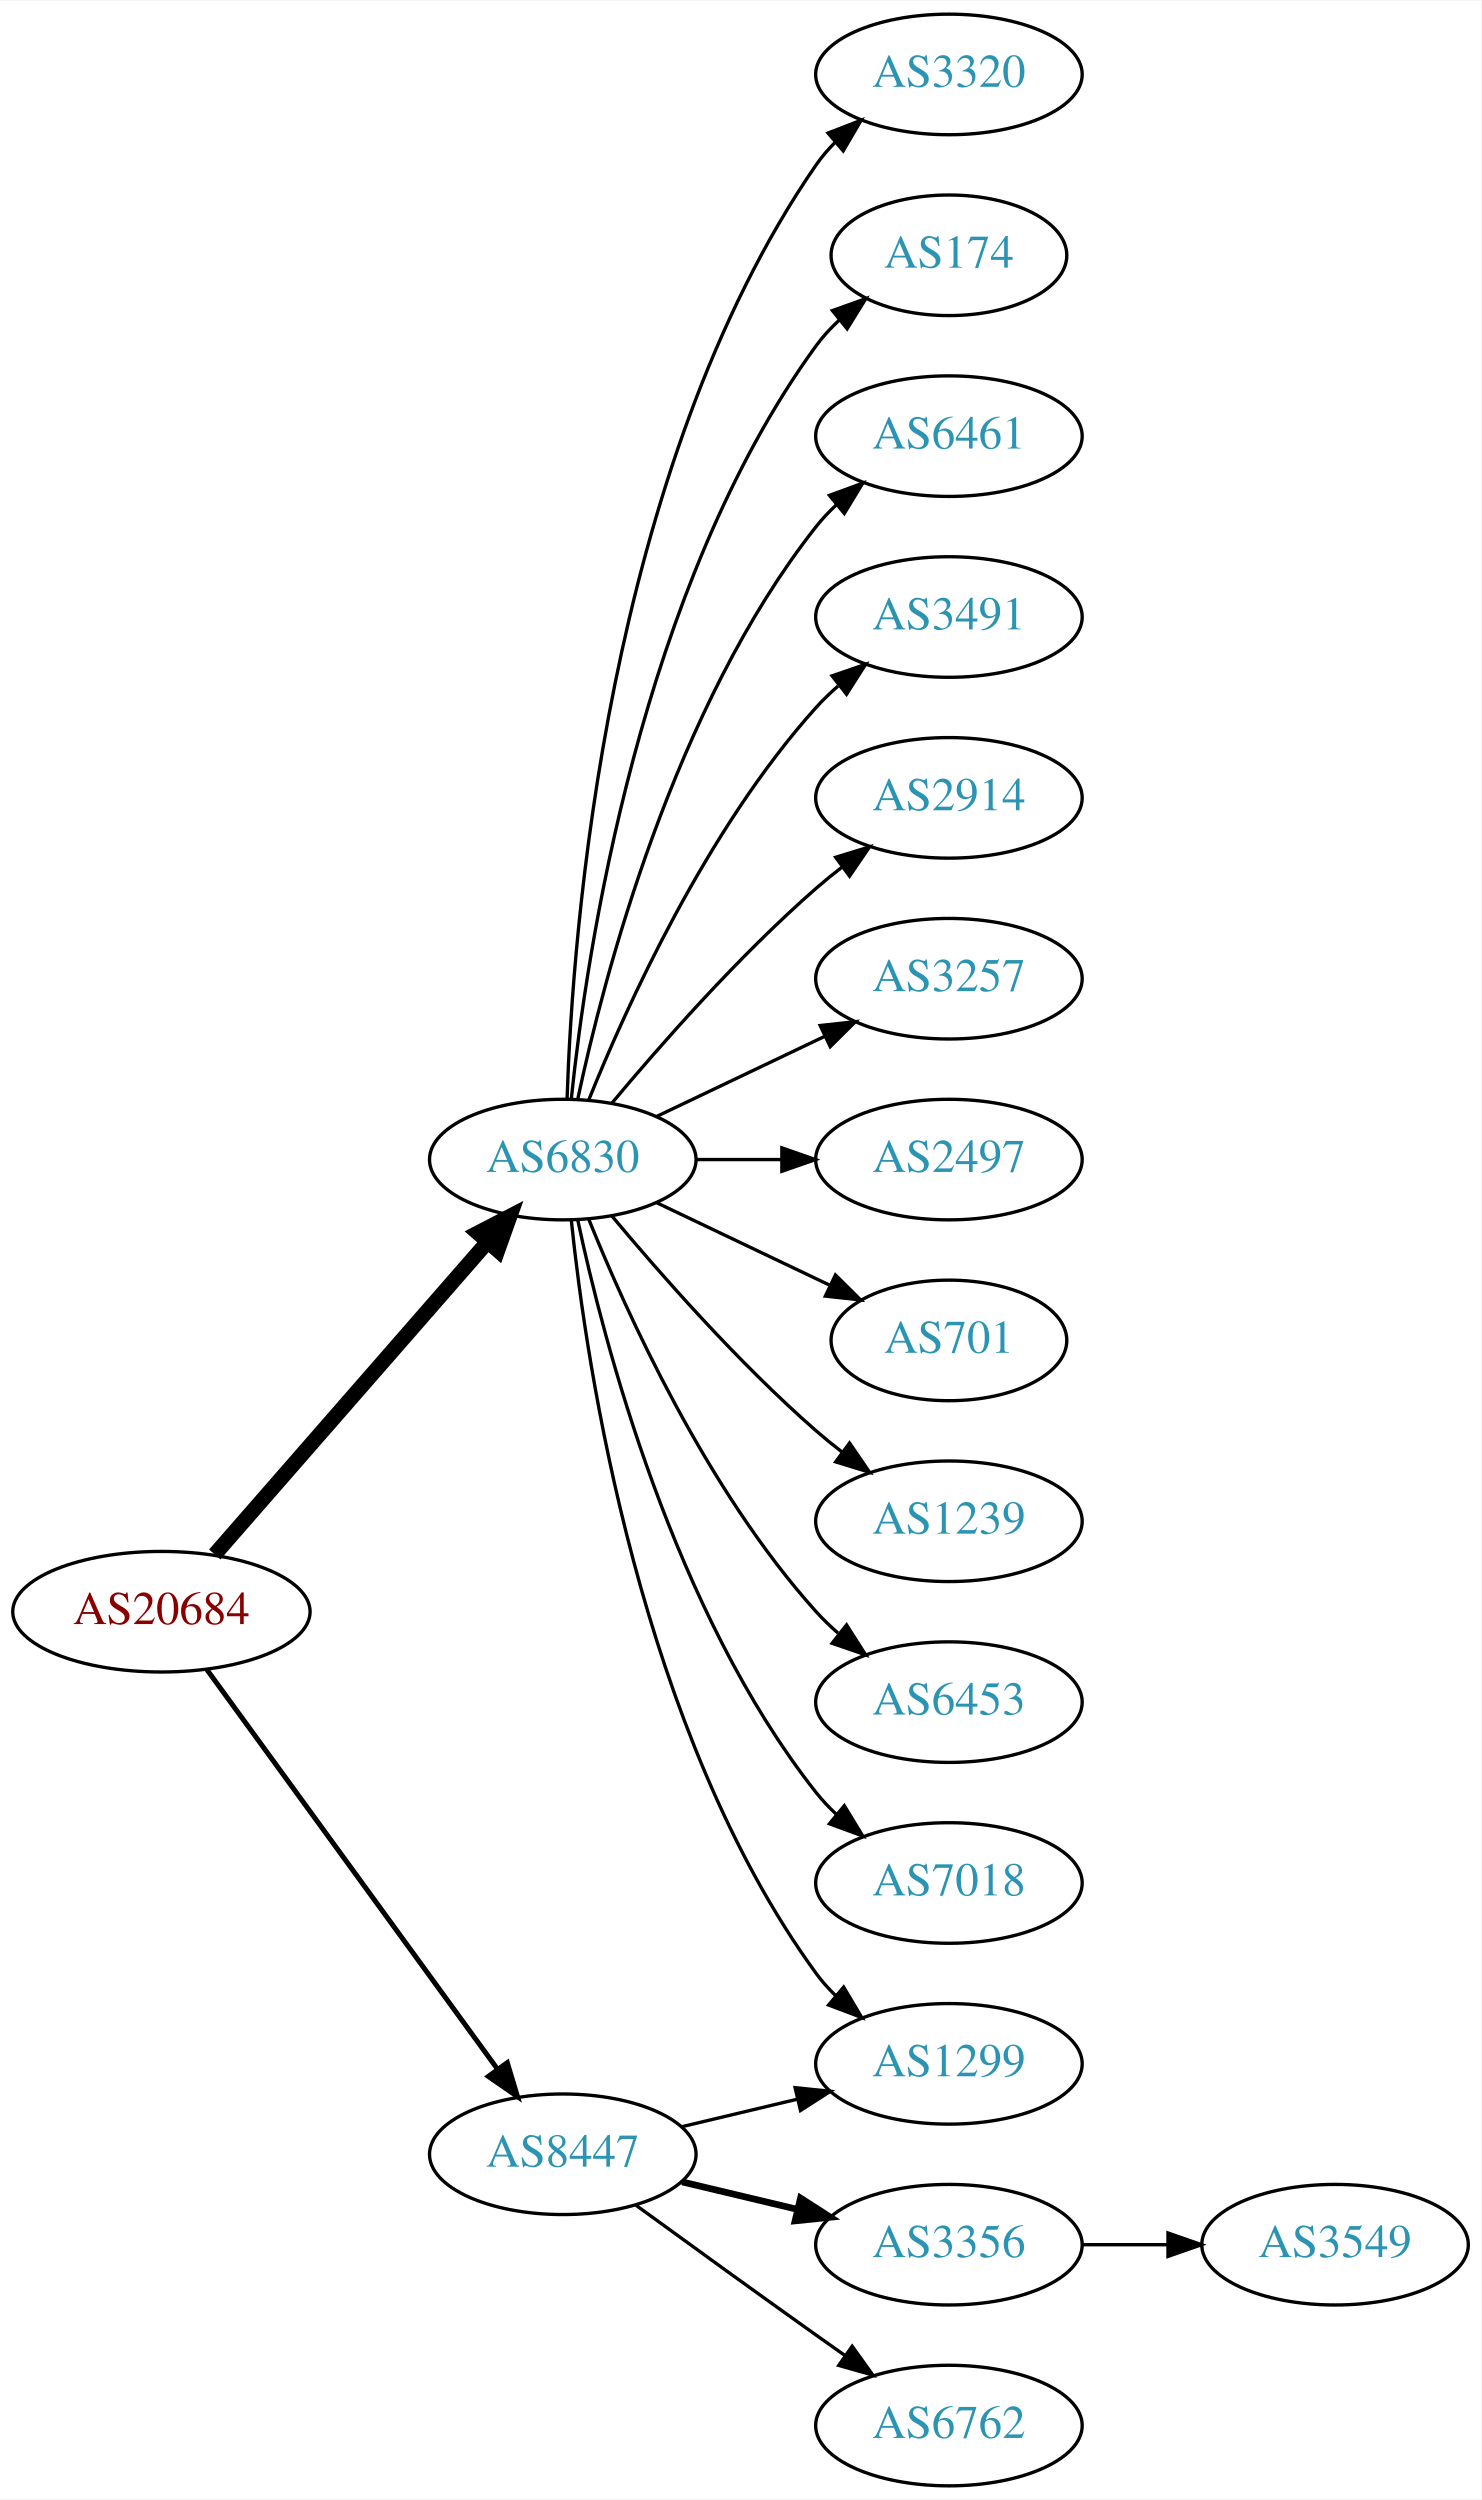
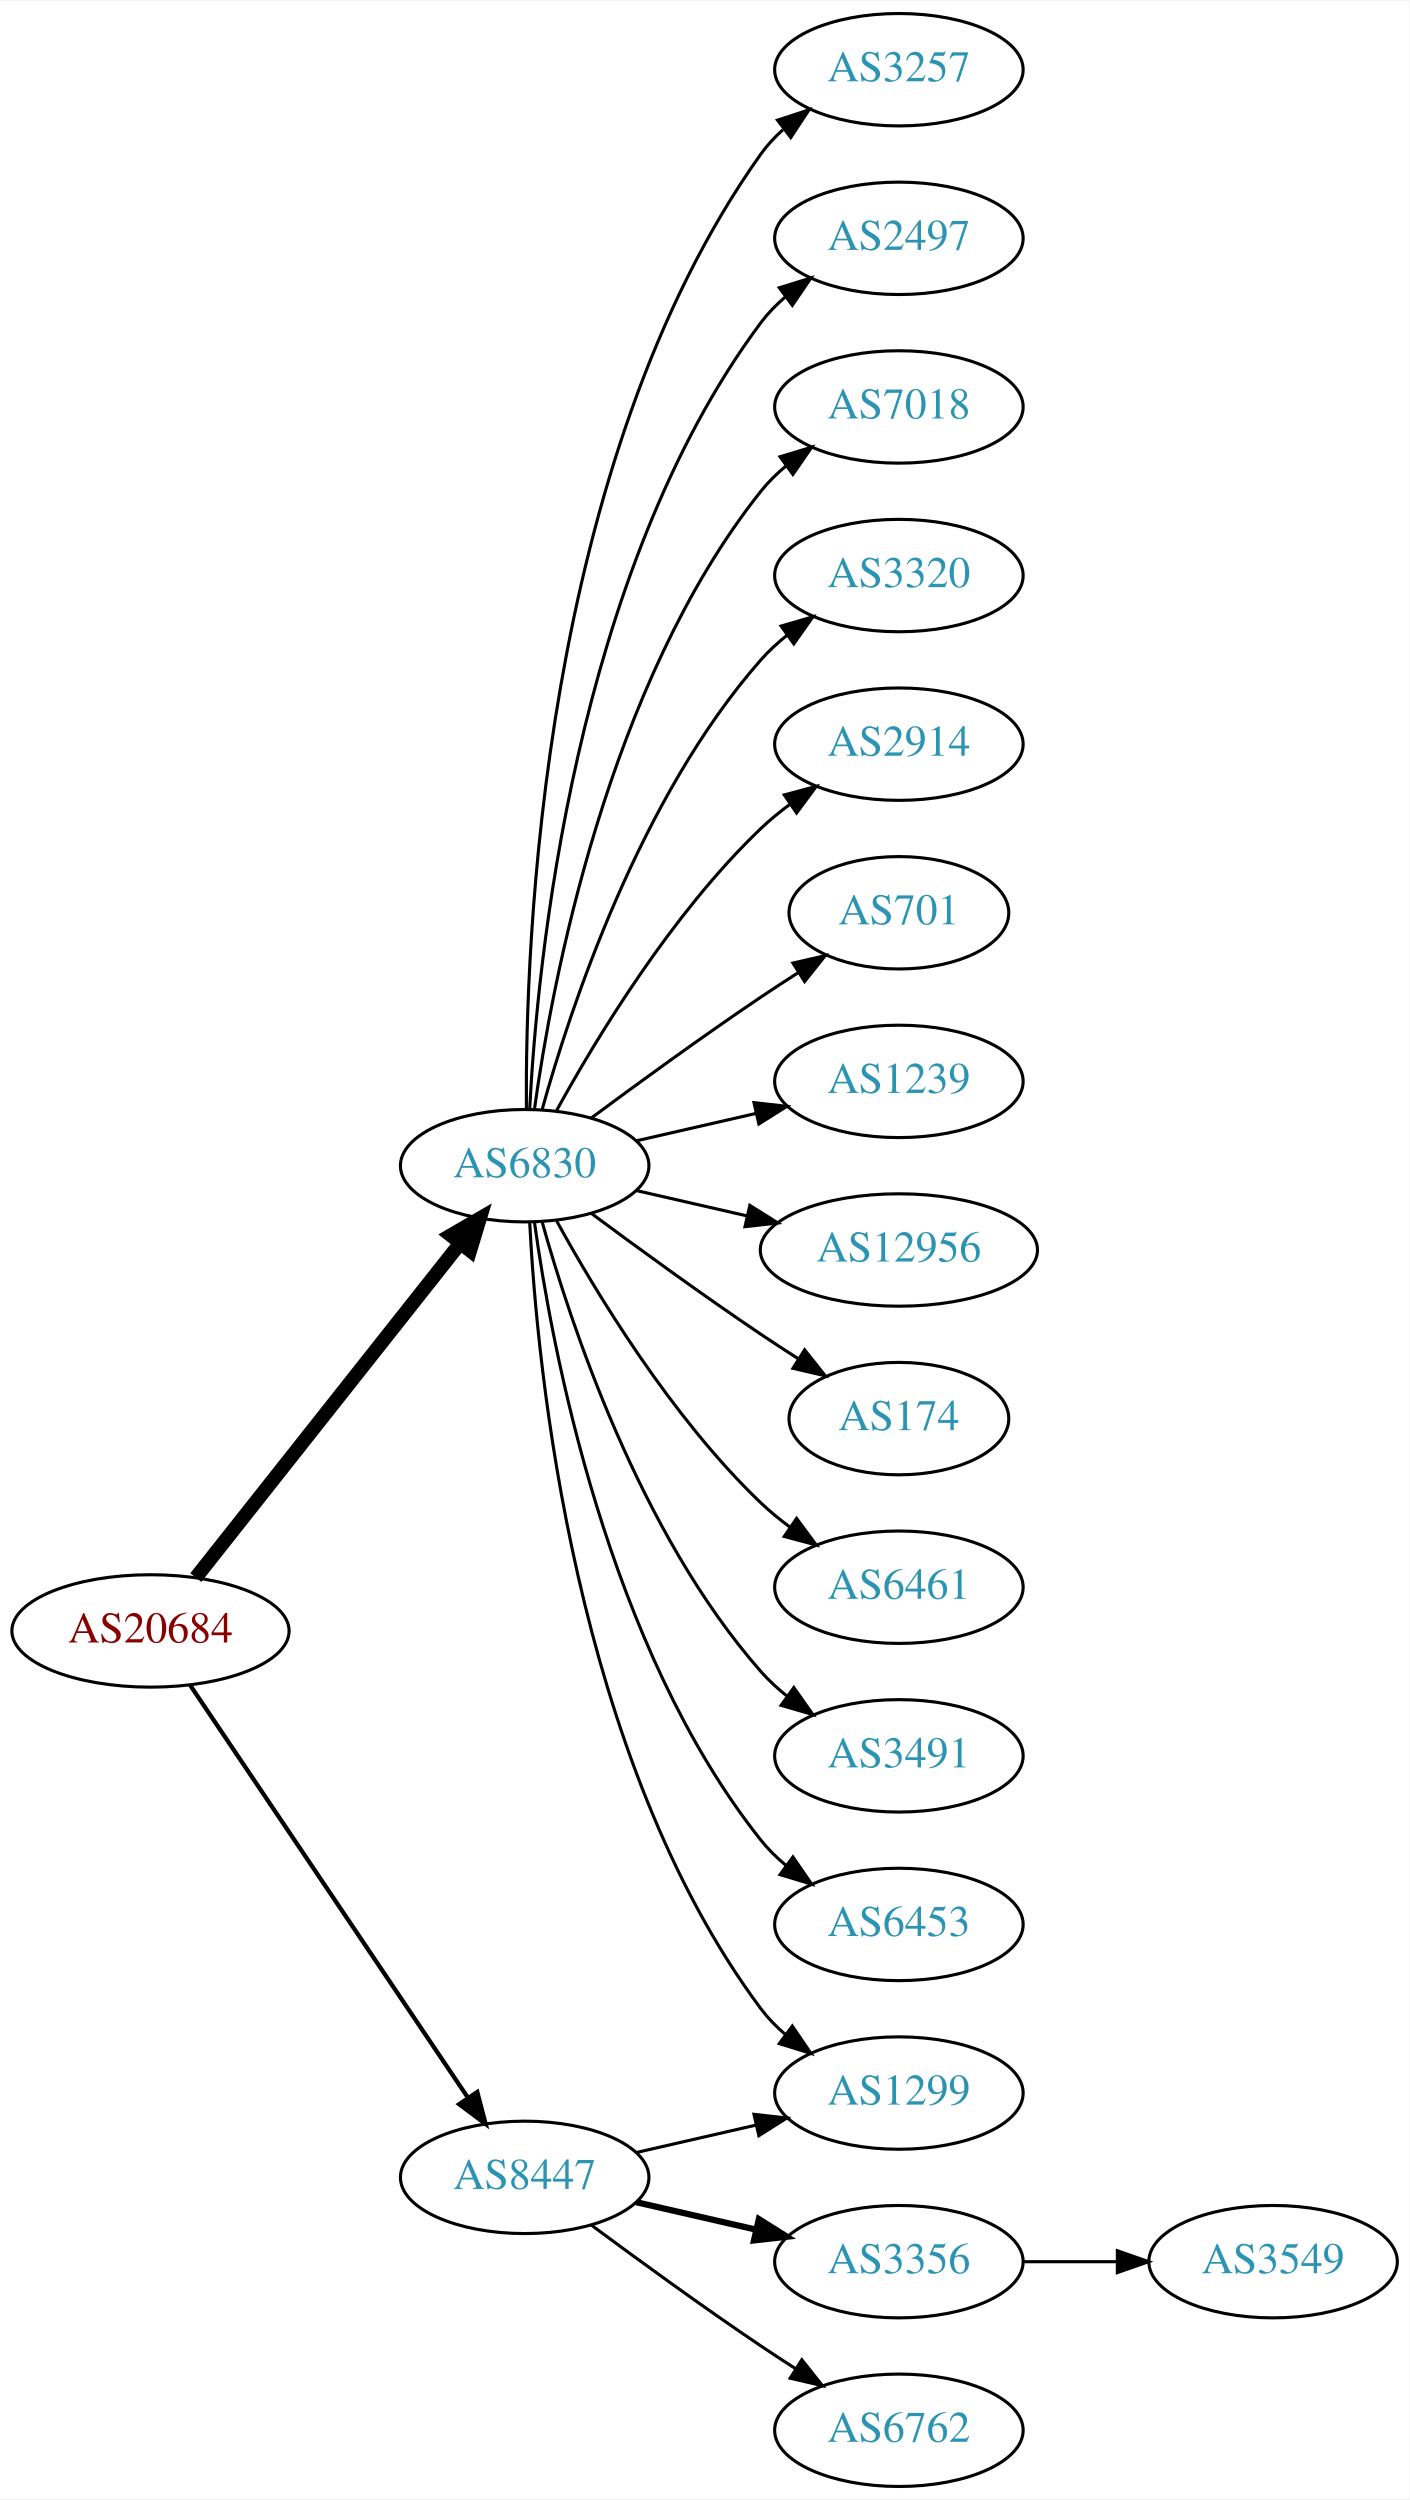
- <svg xmlns="http://www.w3.org/2000/svg" xmlns:xlink="http://www.w3.org/1999/xlink" width="442pt" height="746pt" viewBox="0.00 0.00 442.27 746.00">
-   <g id="graph0" class="graph" transform="scale(1 1) rotate(0) translate(4 742)">
-     <polygon fill="white" stroke="none" points="-4,4 -4,-742 438.271,-742 438.271,4 -4,4" />
+ <svg xmlns="http://www.w3.org/2000/svg" xmlns:xlink="http://www.w3.org/1999/xlink" width="451pt" height="800pt" viewBox="0.00 0.00 451.37 800.00">
+   <g id="graph0" class="graph" transform="scale(1 1) rotate(0) translate(4 796)">
+     <polygon fill="white" stroke="none" points="-4,4 -4,-796 447.37,-796 447.37,4 -4,4" />
    <g id="node1" class="node">
      <g id="a_node1">
        <a xlink:href="/asn/20684" xlink:title="AS20684 ~ TUEV AUSTRIA HOLDING AG [AT]">
-           <ellipse fill="#ffffff" stroke="black" cx="44.196" cy="-261" rx="44.393" ry="18" />
-           <text text-anchor="middle" x="44.196" y="-257.3" font-family="Times,serif" font-size="14.00" fill="#880000">AS20684</text>
+           <ellipse fill="#ffffff" stroke="black" cx="44.196" cy="-274" rx="44.393" ry="18" />
+           <text text-anchor="middle" x="44.196" y="-270.3" font-family="Times,serif" font-size="14.00" fill="#880000">AS20684</text>
        </a>
      </g>
    </g>
    <g id="node2" class="node">
      <g id="a_node2">
        <a xlink:href="/asn/6830" xlink:title="AS6830 ~ LGI-UPC [AT]">
-           <ellipse fill="#ffffff" stroke="black" cx="164.039" cy="-396" rx="39.794" ry="18" />
-           <text text-anchor="middle" x="164.039" y="-392.3" font-family="Times,serif" font-size="14.00" fill="#2c94b3">AS6830</text>
+           <ellipse fill="#ffffff" stroke="black" cx="164.039" cy="-423" rx="39.794" ry="18" />
+           <text text-anchor="middle" x="164.039" y="-419.3" font-family="Times,serif" font-size="14.00" fill="#2c94b3">AS6830</text>
        </a>
      </g>
    </g>
    <g id="edge1" class="edge">
-       <path fill="none" stroke="black" stroke-width="4.5" d="M60.121,-278.098C80.663,-301.631 117.782,-344.155 141.379,-371.187" />
-       <polygon fill="black" stroke="black" stroke-width="4.5" points="138.692,-374.097 148.235,-379.041 144.625,-368.918 138.692,-374.097" />
+       <path fill="none" stroke="black" stroke-width="4.5" d="M58.714,-291.092C79.492,-317.364 119.383,-367.802 143.365,-398.125" />
+       <polygon fill="black" stroke="black" stroke-width="4.5" points="140.387,-400.706 149.678,-406.107 146.563,-395.821 140.387,-400.706" />
    </g>
    <g id="node3" class="node">
      <g id="a_node3">
        <a xlink:href="/asn/8447" xlink:title="AS8447 ~ A1 Telekom Austria AG [AT]">
          <ellipse fill="#ffffff" stroke="black" cx="164.039" cy="-99" rx="39.794" ry="18" />
          <text text-anchor="middle" x="164.039" y="-95.3" font-family="Times,serif" font-size="14.00" fill="#2c94b3">AS8447</text>
        </a>
      </g>
    </g>
    <g id="edge2" class="edge">
-       <path fill="none" stroke="black" stroke-width="1.5" d="M57.807,-243.663C78.628,-215.04 120.29,-157.767 144.479,-124.514" />
-       <polygon fill="black" stroke="black" stroke-width="1.5" points="147.466,-126.358 150.518,-116.212 141.805,-122.24 147.466,-126.358" />
+       <path fill="none" stroke="black" stroke-width="1.385" d="M56.926,-256.581C77.803,-225.578 121.491,-160.699 145.794,-124.608" />
+       <polygon fill="black" stroke="black" stroke-width="1.385" points="148.847,-126.341 151.53,-116.091 143.041,-122.431 148.847,-126.341" />
    </g>
    <g id="node4" class="node">
      <g id="a_node4">
-         <a xlink:href="/asn/3320" xlink:title="AS3320 ~ DTAG [DE]">
-           <ellipse fill="#ffffff" stroke="black" cx="279.332" cy="-720" rx="39.794" ry="18" />
-           <text text-anchor="middle" x="279.332" y="-716.3" font-family="Times,serif" font-size="14.00" fill="#2c94b3">AS3320</text>
+         <a xlink:href="/asn/3257" xlink:title="AS3257 ~ GTT [DE]">
+           <ellipse fill="#ffffff" stroke="black" cx="283.881" cy="-774" rx="39.794" ry="18" />
+           <text text-anchor="middle" x="283.881" y="-770.3" font-family="Times,serif" font-size="14.00" fill="#2c94b3">AS3257</text>
        </a>
      </g>
    </g>
    <g id="edge3" class="edge">
-       <path fill="none" stroke="black" d="M165.318,-414.161C166.917,-463.461 177.066,-602.175 239.685,-693 241.34,-695.401 243.283,-697.656 245.401,-699.76" />
-       <polygon fill="black" stroke="black" points="243.232,-702.51 253.118,-706.322 247.767,-697.177 243.232,-702.51" />
+       <path fill="none" stroke="black" d="M164.587,-441.063C164.168,-493.503 169.322,-648.293 239.685,-747 241.687,-749.809 244.082,-752.388 246.703,-754.743" />
+       <polygon fill="black" stroke="black" points="245.007,-757.852 255.079,-761.139 249.255,-752.288 245.007,-757.852" />
    </g>
    <g id="node5" class="node">
      <g id="a_node5">
-         <a xlink:href="/asn/174" xlink:title="AS174 ~ Cogent Communications [US]">
-           <ellipse fill="#ffffff" stroke="black" cx="279.332" cy="-666" rx="35.194" ry="18" />
-           <text text-anchor="middle" x="279.332" y="-662.3" font-family="Times,serif" font-size="14.00" fill="#2c94b3">AS174</text>
+         <a xlink:href="/asn/2497" xlink:title="AS2497 ~ Internet Initiative Japan Inc. [JP]">
+           <ellipse fill="#ffffff" stroke="black" cx="283.881" cy="-720" rx="39.794" ry="18" />
+           <text text-anchor="middle" x="283.881" y="-716.3" font-family="Times,serif" font-size="14.00" fill="#2c94b3">AS2497</text>
        </a>
      </g>
    </g>
    <g id="edge4" class="edge">
-       <path fill="none" stroke="black" d="M166.595,-414.256C171.066,-457.303 187.199,-566.94 239.685,-639 241.661,-641.712 243.995,-644.249 246.522,-646.595" />
-       <polygon fill="black" stroke="black" points="244.539,-649.493 254.517,-653.055 248.938,-644.048 244.539,-649.493" />
+       <path fill="none" stroke="black" d="M165.63,-441.023C168.007,-487.412 179.925,-612.893 239.685,-693 241.933,-696.013 244.624,-698.769 247.551,-701.272" />
+       <polygon fill="black" stroke="black" points="245.582,-704.169 255.702,-707.303 249.746,-698.542 245.582,-704.169" />
    </g>
    <g id="node6" class="node">
      <g id="a_node6">
-         <a xlink:href="/asn/6461" xlink:title="AS6461 ~ Zayo Bandwidth [US]">
-           <ellipse fill="#ffffff" stroke="black" cx="279.332" cy="-612" rx="39.794" ry="18" />
-           <text text-anchor="middle" x="279.332" y="-608.3" font-family="Times,serif" font-size="14.00" fill="#2c94b3">AS6461</text>
+         <a xlink:href="/asn/7018" xlink:title="AS7018 ~ AT&amp;T Services, Inc. [US]">
+           <ellipse fill="#ffffff" stroke="black" cx="283.881" cy="-666" rx="39.794" ry="18" />
+           <text text-anchor="middle" x="283.881" y="-662.3" font-family="Times,serif" font-size="14.00" fill="#2c94b3">AS7018</text>
        </a>
      </g>
    </g>
    <g id="edge5" class="edge">
-       <path fill="none" stroke="black" d="M168.529,-414.16C176.16,-450.03 197.152,-531.155 239.685,-585 241.493,-587.288 243.545,-589.462 245.74,-591.51" />
-       <polygon fill="black" stroke="black" points="243.651,-594.323 253.6,-597.966 248.094,-588.914 243.651,-594.323" />
+       <path fill="none" stroke="black" d="M167.178,-441.17C172.678,-480.974 190.504,-577.233 239.685,-639 242.026,-641.94 244.781,-644.649 247.747,-647.121" />
+       <polygon fill="black" stroke="black" points="245.812,-650.042 255.953,-653.11 249.939,-644.388 245.812,-650.042" />
    </g>
    <g id="node7" class="node">
      <g id="a_node7">
-         <a xlink:href="/asn/3491" xlink:title="AS3491 ~ PCCW Global, Inc. [US]">
-           <ellipse fill="#ffffff" stroke="black" cx="279.332" cy="-558" rx="39.794" ry="18" />
-           <text text-anchor="middle" x="279.332" y="-554.3" font-family="Times,serif" font-size="14.00" fill="#2c94b3">AS3491</text>
+         <a xlink:href="/asn/3320" xlink:title="AS3320 ~ DTAG [DE]">
+           <ellipse fill="#ffffff" stroke="black" cx="283.881" cy="-612" rx="39.794" ry="18" />
+           <text text-anchor="middle" x="283.881" y="-608.3" font-family="Times,serif" font-size="14.00" fill="#2c94b3">AS3320</text>
        </a>
      </g>
    </g>
    <g id="edge6" class="edge">
-       <path fill="none" stroke="black" d="M171.786,-413.787C182.837,-441.243 206.891,-494.578 239.685,-531 241.688,-533.224 243.906,-535.363 246.239,-537.397" />
-       <polygon fill="black" stroke="black" points="244.437,-540.433 254.458,-543.873 248.769,-534.935 244.437,-540.433" />
+       <path fill="none" stroke="black" d="M169.612,-440.946C178.517,-472.995 200.801,-540.842 239.685,-585 242.169,-587.821 245.019,-590.449 248.044,-592.871" />
+       <polygon fill="black" stroke="black" points="246.162,-595.828 256.334,-598.791 250.23,-590.131 246.162,-595.828" />
    </g>
    <g id="node8" class="node">
      <g id="a_node8">
        <a xlink:href="/asn/2914" xlink:title="AS2914 ~ NTT America, Inc. [US]">
-           <ellipse fill="#ffffff" stroke="black" cx="279.332" cy="-504" rx="39.794" ry="18" />
-           <text text-anchor="middle" x="279.332" y="-500.3" font-family="Times,serif" font-size="14.00" fill="#2c94b3">AS2914</text>
+           <ellipse fill="#ffffff" stroke="black" cx="283.881" cy="-558" rx="39.794" ry="18" />
+           <text text-anchor="middle" x="283.881" y="-554.3" font-family="Times,serif" font-size="14.00" fill="#2c94b3">AS2914</text>
        </a>
      </g>
    </g>
    <g id="edge7" class="edge">
-       <path fill="none" stroke="black" d="M178.669,-412.817C192.951,-429.929 216.498,-456.745 239.685,-477 242.151,-479.154 244.789,-481.294 247.487,-483.372" />
-       <polygon fill="black" stroke="black" points="245.512,-486.264 255.641,-489.37 249.66,-480.625 245.512,-486.264" />
+       <path fill="none" stroke="black" d="M174.28,-440.713C186.825,-463.561 211.002,-503.611 239.685,-531 242.553,-533.739 245.742,-536.347 249.051,-538.785" />
+       <polygon fill="black" stroke="black" points="247.175,-541.742 257.411,-544.477 251.114,-535.956 247.175,-541.742" />
    </g>
    <g id="node9" class="node">
      <g id="a_node9">
-         <a xlink:href="/asn/3257" xlink:title="AS3257 ~ GTT [DE]">
-           <ellipse fill="#ffffff" stroke="black" cx="279.332" cy="-450" rx="39.794" ry="18" />
-           <text text-anchor="middle" x="279.332" y="-446.3" font-family="Times,serif" font-size="14.00" fill="#2c94b3">AS3257</text>
+         <a xlink:href="/asn/1299" xlink:title="AS1299 ~ Telia Carrier [EU]">
+           <ellipse fill="#ffffff" stroke="black" cx="283.881" cy="-126" rx="39.794" ry="18" />
+           <text text-anchor="middle" x="283.881" y="-122.3" font-family="Times,serif" font-size="14.00" fill="#2c94b3">AS1299</text>
        </a>
      </g>
    </g>
    <g id="edge8" class="edge">
-       <path fill="none" stroke="black" d="M192.175,-408.934C207.169,-416.081 225.99,-425.052 242.213,-432.785" />
-       <polygon fill="black" stroke="black" points="240.884,-436.028 251.417,-437.171 243.895,-429.709 240.884,-436.028" />
+       <path fill="none" stroke="black" d="M165.63,-404.977C168.007,-358.588 179.925,-233.107 239.685,-153 241.933,-149.987 244.624,-147.231 247.551,-144.728" />
+       <polygon fill="black" stroke="black" points="249.746,-147.458 255.702,-138.697 245.582,-141.831 249.746,-147.458" />
    </g>
    <g id="node10" class="node">
      <g id="a_node10">
-         <a xlink:href="/asn/2497" xlink:title="AS2497 ~ Internet Initiative Japan Inc. [JP]">
-           <ellipse fill="#ffffff" stroke="black" cx="279.332" cy="-396" rx="39.794" ry="18" />
-           <text text-anchor="middle" x="279.332" y="-392.3" font-family="Times,serif" font-size="14.00" fill="#2c94b3">AS2497</text>
+         <a xlink:href="/asn/701" xlink:title="AS701 ~ UUNET [US]">
+           <ellipse fill="#ffffff" stroke="black" cx="283.881" cy="-504" rx="35.194" ry="18" />
+           <text text-anchor="middle" x="283.881" y="-500.3" font-family="Times,serif" font-size="14.00" fill="#2c94b3">AS701</text>
        </a>
      </g>
    </g>
    <g id="edge9" class="edge">
-       <path fill="none" stroke="black" d="M203.711,-396C211.914,-396 220.678,-396 229.21,-396" />
-       <polygon fill="black" stroke="black" points="229.449,-399.5 239.449,-396 229.449,-392.5 229.449,-399.5" />
+       <path fill="none" stroke="black" d="M185.369,-438.277C200.231,-449.304 220.976,-464.407 239.685,-477 243.502,-479.569 247.552,-482.21 251.583,-484.786" />
+       <polygon fill="black" stroke="black" points="249.952,-487.895 260.277,-490.271 253.687,-481.975 249.952,-487.895" />
    </g>
    <g id="node11" class="node">
      <g id="a_node11">
-         <a xlink:href="/asn/701" xlink:title="AS701 ~ UUNET [US]">
-           <ellipse fill="#ffffff" stroke="black" cx="279.332" cy="-342" rx="35.194" ry="18" />
-           <text text-anchor="middle" x="279.332" y="-338.3" font-family="Times,serif" font-size="14.00" fill="#2c94b3">AS701</text>
+         <a xlink:href="/asn/1239" xlink:title="AS1239 ~ Sprint [US]">
+           <ellipse fill="#ffffff" stroke="black" cx="283.881" cy="-450" rx="39.794" ry="18" />
+           <text text-anchor="middle" x="283.881" y="-446.3" font-family="Times,serif" font-size="14.00" fill="#2c94b3">AS1239</text>
        </a>
      </g>
    </g>
    <g id="edge10" class="edge">
-       <path fill="none" stroke="black" d="M192.175,-383.066C207.607,-375.71 227.092,-366.423 243.628,-358.541" />
-       <polygon fill="black" stroke="black" points="245.448,-361.551 252.969,-354.089 242.436,-355.232 245.448,-361.551" />
+       <path fill="none" stroke="black" d="M199.758,-430.955C211.758,-433.704 225.379,-436.825 238.071,-439.733" />
+       <polygon fill="black" stroke="black" points="237.474,-443.187 248.003,-442.009 239.037,-436.364 237.474,-443.187" />
    </g>
    <g id="node12" class="node">
      <g id="a_node12">
-         <a xlink:href="/asn/1239" xlink:title="AS1239 ~ Sprint [US]">
-           <ellipse fill="#ffffff" stroke="black" cx="279.332" cy="-288" rx="39.794" ry="18" />
-           <text text-anchor="middle" x="279.332" y="-284.3" font-family="Times,serif" font-size="14.00" fill="#2c94b3">AS1239</text>
+         <a xlink:href="/asn/12956" xlink:title="AS12956 ~ TELXIUS [ES]">
+           <ellipse fill="#ffffff" stroke="black" cx="283.881" cy="-396" rx="44.393" ry="18" />
+           <text text-anchor="middle" x="283.881" y="-392.3" font-family="Times,serif" font-size="14.00" fill="#2c94b3">AS12956</text>
        </a>
      </g>
    </g>
    <g id="edge11" class="edge">
-       <path fill="none" stroke="black" d="M178.669,-379.183C192.951,-362.071 216.498,-335.255 239.685,-315 242.151,-312.846 244.789,-310.706 247.487,-308.628" />
-       <polygon fill="black" stroke="black" points="249.66,-311.375 255.641,-302.63 245.512,-305.736 249.66,-311.375" />
+       <path fill="none" stroke="black" d="M199.758,-415.045C210.896,-412.493 223.432,-409.621 235.325,-406.896" />
+       <polygon fill="black" stroke="black" points="236.153,-410.297 245.119,-404.652 234.59,-403.474 236.153,-410.297" />
    </g>
    <g id="node13" class="node">
      <g id="a_node13">
-         <a xlink:href="/asn/6453" xlink:title="AS6453 ~ TATA COMMUNICATIONS (AMERICA) INC [US]">
-           <ellipse fill="#ffffff" stroke="black" cx="279.332" cy="-234" rx="39.794" ry="18" />
-           <text text-anchor="middle" x="279.332" y="-230.3" font-family="Times,serif" font-size="14.00" fill="#2c94b3">AS6453</text>
+         <a xlink:href="/asn/174" xlink:title="AS174 ~ Cogent Communications [US]">
+           <ellipse fill="#ffffff" stroke="black" cx="283.881" cy="-342" rx="35.194" ry="18" />
+           <text text-anchor="middle" x="283.881" y="-338.3" font-family="Times,serif" font-size="14.00" fill="#2c94b3">AS174</text>
        </a>
      </g>
    </g>
    <g id="edge12" class="edge">
-       <path fill="none" stroke="black" d="M171.786,-378.213C182.837,-350.757 206.891,-297.422 239.685,-261 241.688,-258.776 243.906,-256.637 246.239,-254.603" />
-       <polygon fill="black" stroke="black" points="248.769,-257.065 254.458,-248.127 244.437,-251.567 248.769,-257.065" />
+       <path fill="none" stroke="black" d="M185.369,-407.723C200.231,-396.696 220.976,-381.593 239.685,-369 243.502,-366.431 247.552,-363.79 251.583,-361.214" />
+       <polygon fill="black" stroke="black" points="253.687,-364.025 260.277,-355.729 249.952,-358.105 253.687,-364.025" />
    </g>
    <g id="node14" class="node">
      <g id="a_node14">
-         <a xlink:href="/asn/7018" xlink:title="AS7018 ~ AT&amp;T Services, Inc. [US]">
-           <ellipse fill="#ffffff" stroke="black" cx="279.332" cy="-180" rx="39.794" ry="18" />
-           <text text-anchor="middle" x="279.332" y="-176.3" font-family="Times,serif" font-size="14.00" fill="#2c94b3">AS7018</text>
+         <a xlink:href="/asn/6461" xlink:title="AS6461 ~ Zayo Bandwidth [US]">
+           <ellipse fill="#ffffff" stroke="black" cx="283.881" cy="-288" rx="39.794" ry="18" />
+           <text text-anchor="middle" x="283.881" y="-284.3" font-family="Times,serif" font-size="14.00" fill="#2c94b3">AS6461</text>
        </a>
      </g>
    </g>
    <g id="edge13" class="edge">
-       <path fill="none" stroke="black" d="M168.529,-377.84C176.16,-341.97 197.152,-260.845 239.685,-207 241.493,-204.712 243.545,-202.538 245.74,-200.49" />
-       <polygon fill="black" stroke="black" points="248.094,-203.086 253.6,-194.034 243.651,-197.677 248.094,-203.086" />
+       <path fill="none" stroke="black" d="M174.28,-405.287C186.825,-382.439 211.002,-342.389 239.685,-315 242.553,-312.261 245.742,-309.653 249.051,-307.215" />
+       <polygon fill="black" stroke="black" points="251.114,-310.044 257.411,-301.523 247.175,-304.258 251.114,-310.044" />
    </g>
    <g id="node15" class="node">
      <g id="a_node15">
-         <a xlink:href="/asn/1299" xlink:title="AS1299 ~ Telia Carrier [EU]">
-           <ellipse fill="#ffffff" stroke="black" cx="279.332" cy="-126" rx="39.794" ry="18" />
-           <text text-anchor="middle" x="279.332" y="-122.3" font-family="Times,serif" font-size="14.00" fill="#2c94b3">AS1299</text>
+         <a xlink:href="/asn/3491" xlink:title="AS3491 ~ PCCW Global, Inc. [US]">
+           <ellipse fill="#ffffff" stroke="black" cx="283.881" cy="-234" rx="39.794" ry="18" />
+           <text text-anchor="middle" x="283.881" y="-230.3" font-family="Times,serif" font-size="14.00" fill="#2c94b3">AS3491</text>
        </a>
      </g>
    </g>
    <g id="edge14" class="edge">
-       <path fill="none" stroke="black" d="M166.595,-377.744C171.066,-334.697 187.199,-225.06 239.685,-153 241.402,-150.643 243.389,-148.419 245.538,-146.337" />
-       <polygon fill="black" stroke="black" points="247.9,-148.925 253.313,-139.817 243.402,-143.561 247.9,-148.925" />
-     </g>
-     <g id="edge15" class="edge">
-       <path fill="none" stroke="black" d="M199.646,-107.248C210.517,-109.838 222.671,-112.735 234.114,-115.462" />
-       <polygon fill="black" stroke="black" points="233.397,-118.889 243.936,-117.803 235.02,-112.08 233.397,-118.889" />
+       <path fill="none" stroke="black" d="M169.612,-405.054C178.517,-373.005 200.801,-305.158 239.685,-261 242.169,-258.179 245.019,-255.551 248.044,-253.129" />
+       <polygon fill="black" stroke="black" points="250.23,-255.869 256.334,-247.209 246.162,-250.172 250.23,-255.869" />
    </g>
    <g id="node16" class="node">
      <g id="a_node16">
-         <a xlink:href="/asn/3356" xlink:title="AS3356 ~ Level 3 Parent, LLC [US]">
-           <ellipse fill="#ffffff" stroke="black" cx="279.332" cy="-72" rx="39.794" ry="18" />
-           <text text-anchor="middle" x="279.332" y="-68.3" font-family="Times,serif" font-size="14.00" fill="#2c94b3">AS3356</text>
-         </a>
-       </g>
+         <a xlink:href="/asn/6453" xlink:title="AS6453 ~ TATA COMMUNICATIONS (AMERICA) INC [US]">
+           <ellipse fill="#ffffff" stroke="black" cx="283.881" cy="-180" rx="39.794" ry="18" />
+           <text text-anchor="middle" x="283.881" y="-176.3" font-family="Times,serif" font-size="14.00" fill="#2c94b3">AS6453</text>
+         </a>
+       </g>
+     </g>
+     <g id="edge15" class="edge">
+       <path fill="none" stroke="black" d="M167.178,-404.83C172.678,-365.026 190.504,-268.767 239.685,-207 242.026,-204.06 244.781,-201.351 247.747,-198.879" />
+       <polygon fill="black" stroke="black" points="249.939,-201.612 255.953,-192.89 245.812,-195.958 249.939,-201.612" />
    </g>
    <g id="edge16" class="edge">
-       <path fill="none" stroke="black" stroke-width="2" d="M199.646,-90.752C210.517,-88.162 222.671,-85.265 234.114,-82.538" />
-       <polygon fill="black" stroke="black" stroke-width="2" points="235.02,-85.92 243.936,-80.197 233.397,-79.111 235.02,-85.92" />
+       <path fill="none" stroke="black" d="M199.758,-106.955C211.758,-109.704 225.379,-112.825 238.071,-115.733" />
+       <polygon fill="black" stroke="black" points="237.474,-119.187 248.003,-118.009 239.037,-112.364 237.474,-119.187" />
    </g>
    <g id="node17" class="node">
      <g id="a_node17">
-         <a xlink:href="/asn/6762" xlink:title="AS6762 ~ TELECOM ITALIA SPARKLE S.p.A. [IT]">
-           <ellipse fill="#ffffff" stroke="black" cx="279.332" cy="-18" rx="39.794" ry="18" />
-           <text text-anchor="middle" x="279.332" y="-14.3" font-family="Times,serif" font-size="14.00" fill="#2c94b3">AS6762</text>
+         <a xlink:href="/asn/3356" xlink:title="AS3356 ~ Level 3 Parent, LLC [US]">
+           <ellipse fill="#ffffff" stroke="black" cx="283.881" cy="-72" rx="39.794" ry="18" />
+           <text text-anchor="middle" x="283.881" y="-68.3" font-family="Times,serif" font-size="14.00" fill="#2c94b3">AS3356</text>
        </a>
      </g>
    </g>
    <g id="edge17" class="edge">
-       <path fill="none" stroke="black" d="M185.887,-83.778C200.821,-72.909 221.435,-57.975 239.685,-45 242.506,-42.995 245.449,-40.915 248.397,-38.841" />
-       <polygon fill="black" stroke="black" points="250.443,-41.681 256.621,-33.074 246.424,-35.95 250.443,-41.681" />
+       <path fill="none" stroke="black" stroke-width="2" d="M199.758,-91.045C211.758,-88.296 225.379,-85.175 238.071,-82.267" />
+       <polygon fill="black" stroke="black" stroke-width="2" points="239.037,-85.636 248.003,-79.991 237.474,-78.813 239.037,-85.636" />
    </g>
    <g id="node18" class="node">
      <g id="a_node18">
+         <a xlink:href="/asn/6762" xlink:title="AS6762 ~ TELECOM ITALIA SPARKLE S.p.A. [IT]">
+           <ellipse fill="#ffffff" stroke="black" cx="283.881" cy="-18" rx="39.794" ry="18" />
+           <text text-anchor="middle" x="283.881" y="-14.3" font-family="Times,serif" font-size="14.00" fill="#2c94b3">AS6762</text>
+         </a>
+       </g>
+     </g>
+     <g id="edge18" class="edge">
+       <path fill="none" stroke="black" d="M185.369,-83.723C200.231,-72.696 220.976,-57.593 239.685,-45 243.234,-42.611 246.984,-40.161 250.733,-37.758" />
+       <polygon fill="black" stroke="black" points="252.801,-40.591 259.381,-32.288 249.059,-34.675 252.801,-40.591" />
+     </g>
+     <g id="node19" class="node">
+       <g id="a_node19">
        <a xlink:href="/asn/3549" xlink:title="AS3549 ~ Level 3 Parent, LLC [US]">
-           <ellipse fill="#ffffff" stroke="black" cx="394.625" cy="-72" rx="39.794" ry="18" />
-           <text text-anchor="middle" x="394.625" y="-68.3" font-family="Times,serif" font-size="14.00" fill="#2c94b3">AS3549</text>
-         </a>
-       </g>
-     </g>
-     <g id="edge18" class="edge">
-       <path fill="none" stroke="black" d="M319.004,-72C327.207,-72 335.971,-72 344.503,-72" />
-       <polygon fill="black" stroke="black" points="344.742,-75.5 354.742,-72 344.742,-68.5 344.742,-75.5" />
+           <ellipse fill="#ffffff" stroke="black" cx="403.724" cy="-72" rx="39.794" ry="18" />
+           <text text-anchor="middle" x="403.724" y="-68.3" font-family="Times,serif" font-size="14.00" fill="#2c94b3">AS3549</text>
+         </a>
+       </g>
+     </g>
+     <g id="edge19" class="edge">
+       <path fill="none" stroke="black" d="M323.794,-72C333.347,-72 343.697,-72 353.659,-72" />
+       <polygon fill="black" stroke="black" points="353.852,-75.5 363.852,-72 353.852,-68.5 353.852,-75.5" />
    </g>
  </g>
</svg>
